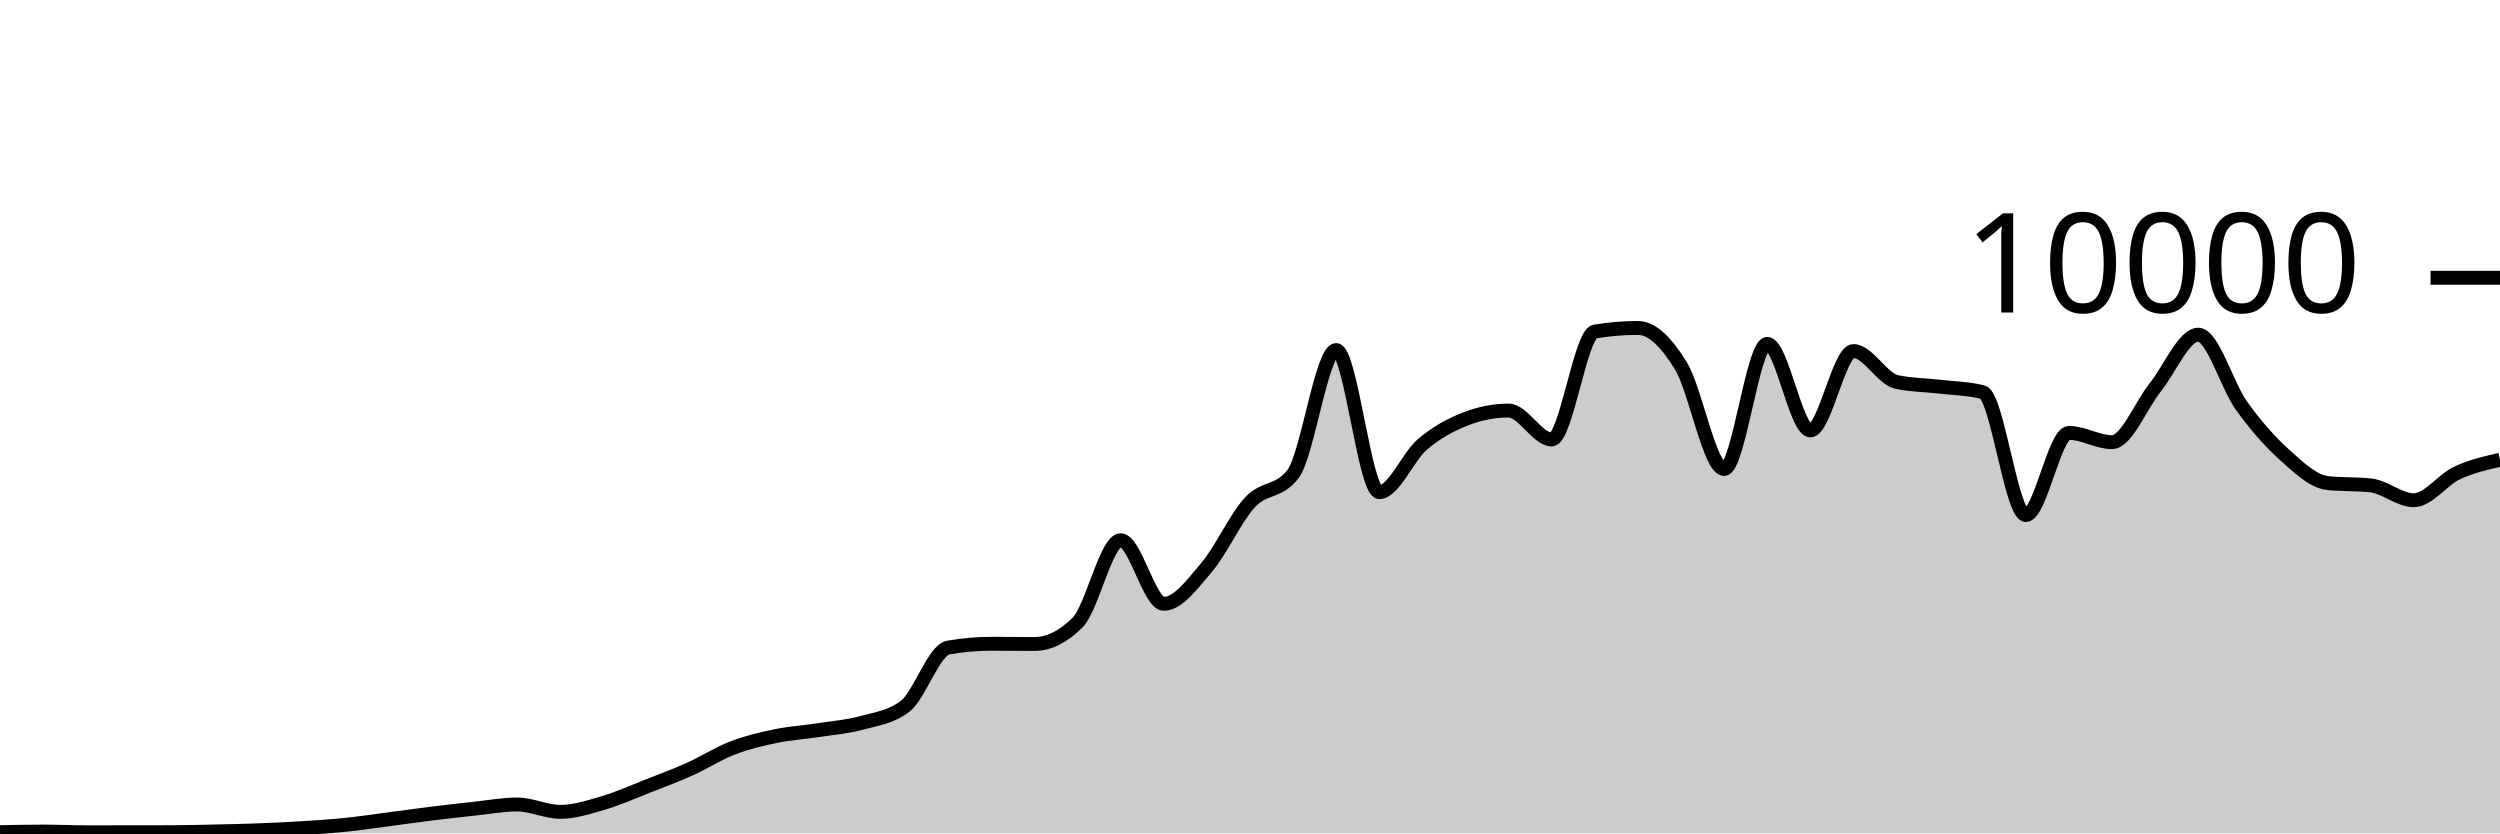
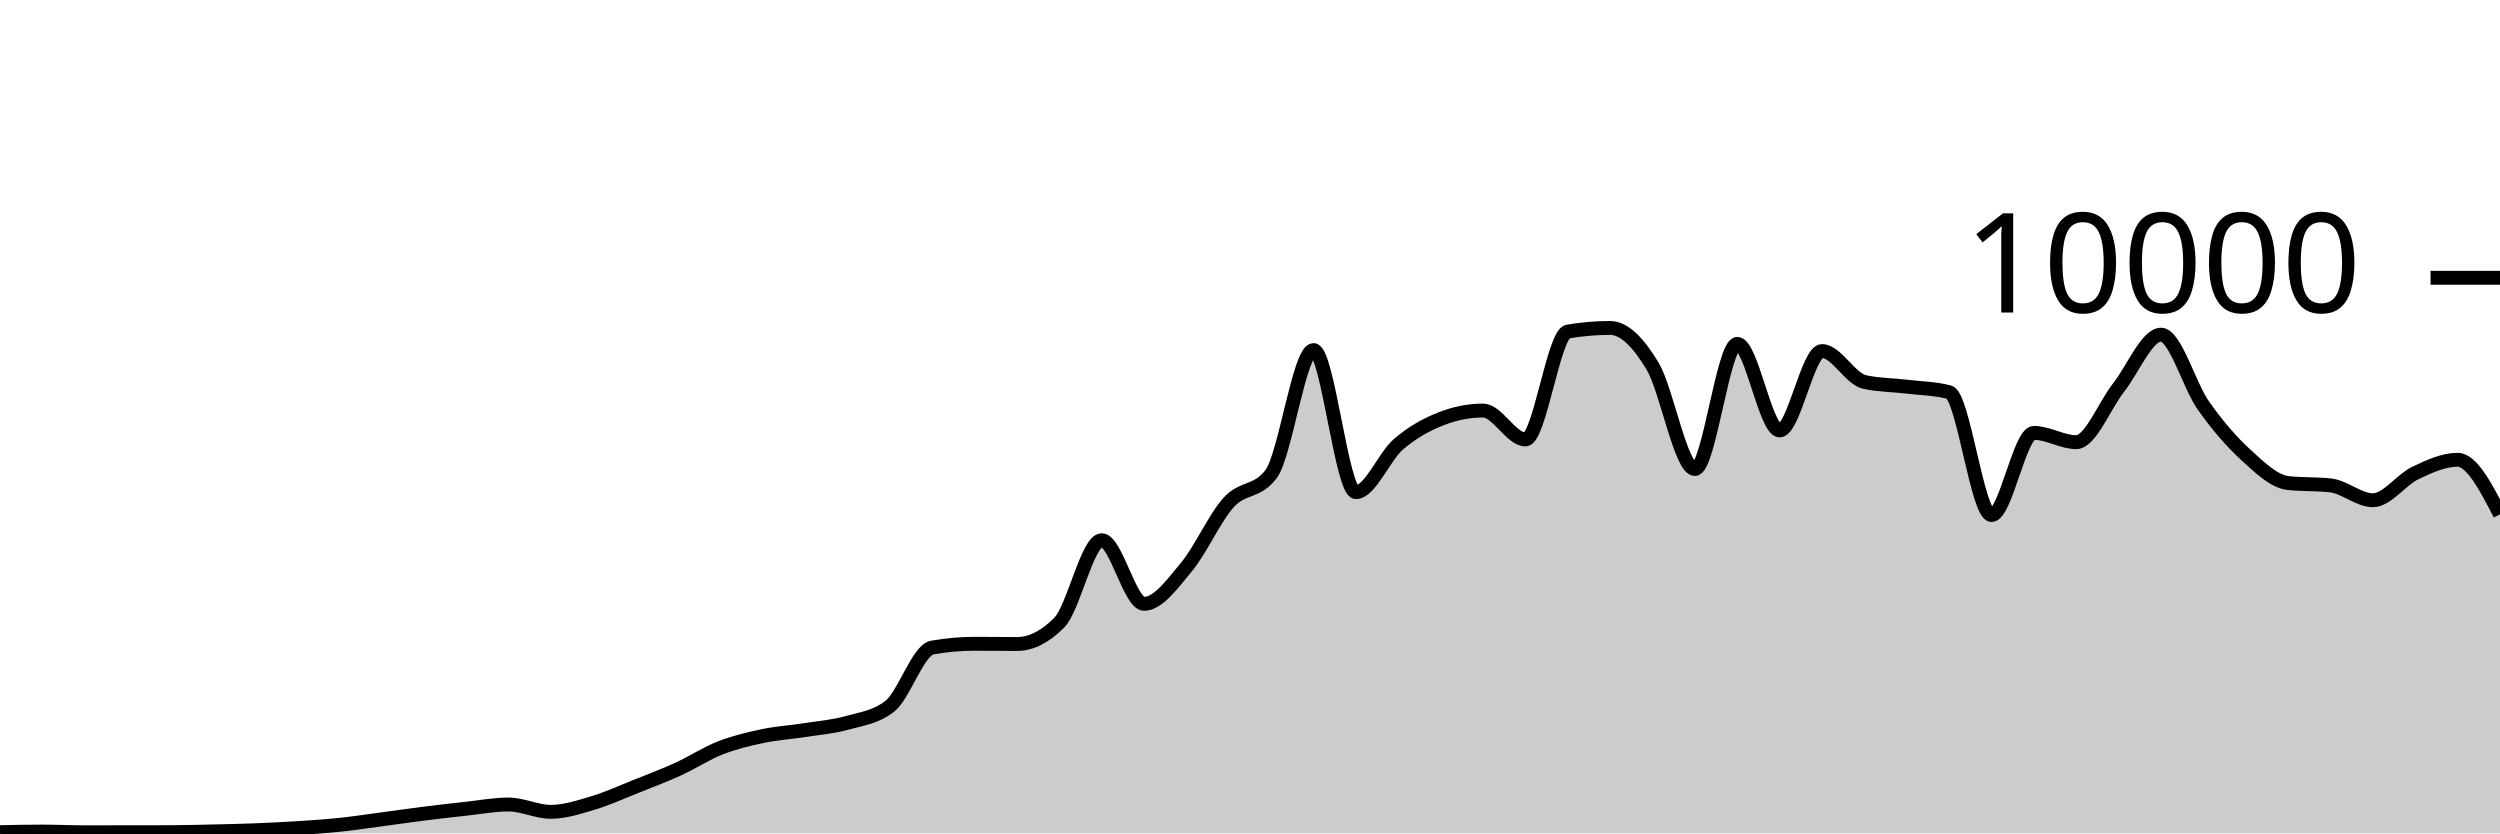
<svg xmlns="http://www.w3.org/2000/svg" viewBox="0 0 180 60">
  <g transform="translate(0,20)">
-     <path class="area" fill="rgba(0, 0, 0, 0.2)" d="M0,39.916C1.034,39.894,2.069,39.872,3.103,39.872C4.138,39.872,5.172,39.924,6.207,39.924C7.241,39.924,8.276,39.921,9.31,39.92C10.345,39.919,11.379,39.919,12.414,39.916C13.448,39.913,14.483,39.887,15.517,39.864C16.552,39.841,17.586,39.819,18.621,39.78C19.655,39.741,20.69,39.693,21.724,39.628C22.759,39.563,23.793,39.497,24.828,39.392C25.862,39.287,26.897,39.131,27.931,38.996C28.966,38.861,30,38.712,31.034,38.584C32.069,38.456,33.103,38.338,34.138,38.228C35.172,38.118,36.207,37.924,37.241,37.924C38.276,37.924,39.31,38.452,40.345,38.452C41.379,38.452,42.414,38.111,43.448,37.808C44.483,37.505,45.517,37.037,46.552,36.632C47.586,36.227,48.621,35.844,49.655,35.38C50.69,34.916,51.724,34.245,52.759,33.848C53.793,33.451,54.828,33.21,55.862,32.996C56.897,32.782,57.931,32.723,58.966,32.564C60,32.405,61.034,32.326,62.069,32.04C63.103,31.754,64.138,31.643,65.172,30.848C66.207,30.053,67.241,26.805,68.276,26.624C69.31,26.443,70.345,26.352,71.379,26.352C72.414,26.352,73.448,26.368,74.483,26.368C75.517,26.368,76.552,25.853,77.586,24.824C78.621,23.795,79.655,18.896,80.69,18.896C81.724,18.896,82.759,23.476,83.793,23.476C84.828,23.476,85.862,22.043,86.897,20.824C87.931,19.605,88.966,17.281,90,16.164C91.034,15.047,92.069,15.484,93.103,14.124C94.138,12.764,95.172,5.204,96.207,5.204C97.241,5.204,98.276,15.436,99.31,15.436C100.345,15.436,101.379,12.875,102.414,11.996C103.448,11.117,104.483,10.567,105.517,10.164C106.552,9.761,107.586,9.56,108.621,9.56C109.655,9.56,110.69,11.64,111.724,11.64C112.759,11.64,113.793,4.045,114.828,3.872C115.862,3.699,116.897,3.612,117.931,3.612C118.966,3.612,120,4.663,121.034,6.356C122.069,8.049,123.103,13.768,124.138,13.768C125.172,13.768,126.207,4.76,127.241,4.76C128.276,4.76,129.31,10.992,130.345,10.992C131.379,10.992,132.414,5.276,133.448,5.276C134.483,5.276,135.517,7.273,136.552,7.5C137.586,7.727,138.621,7.717,139.655,7.84C140.69,7.963,141.724,7.972,142.759,8.236C143.793,8.5,144.828,17.084,145.862,17.084C146.897,17.084,147.931,11.168,148.966,11.168C150,11.168,151.034,11.836,152.069,11.836C153.103,11.836,154.138,9.19,155.172,7.9C156.207,6.61,157.241,4.096,158.276,4.096C159.31,4.096,160.345,7.759,161.379,9.2C162.414,10.641,163.448,11.814,164.483,12.744C165.517,13.674,166.552,14.668,167.586,14.78C168.621,14.892,169.655,14.836,170.69,14.948C171.724,15.06,172.759,16.016,173.793,16.016C174.828,16.016,175.862,14.545,176.897,14.06C177.931,13.575,178.966,13.339,180,13.104L180,40C178.966,40,177.931,40,176.897,40C175.862,40,174.828,40,173.793,40C172.759,40,171.724,40,170.69,40C169.655,40,168.621,40,167.586,40C166.552,40,165.517,40,164.483,40C163.448,40,162.414,40,161.379,40C160.345,40,159.31,40,158.276,40C157.241,40,156.207,40,155.172,40C154.138,40,153.103,40,152.069,40C151.034,40,150,40,148.966,40C147.931,40,146.897,40,145.862,40C144.828,40,143.793,40,142.759,40C141.724,40,140.69,40,139.655,40C138.621,40,137.586,40,136.552,40C135.517,40,134.483,40,133.448,40C132.414,40,131.379,40,130.345,40C129.31,40,128.276,40,127.241,40C126.207,40,125.172,40,124.138,40C123.103,40,122.069,40,121.034,40C120,40,118.966,40,117.931,40C116.897,40,115.862,40,114.828,40C113.793,40,112.759,40,111.724,40C110.69,40,109.655,40,108.621,40C107.586,40,106.552,40,105.517,40C104.483,40,103.448,40,102.414,40C101.379,40,100.345,40,99.31,40C98.276,40,97.241,40,96.207,40C95.172,40,94.138,40,93.103,40C92.069,40,91.034,40,90,40C88.966,40,87.931,40,86.897,40C85.862,40,84.828,40,83.793,40C82.759,40,81.724,40,80.69,40C79.655,40,78.621,40,77.586,40C76.552,40,75.517,40,74.483,40C73.448,40,72.414,40,71.379,40C70.345,40,69.31,40,68.276,40C67.241,40,66.207,40,65.172,40C64.138,40,63.103,40,62.069,40C61.034,40,60,40,58.966,40C57.931,40,56.897,40,55.862,40C54.828,40,53.793,40,52.759,40C51.724,40,50.69,40,49.655,40C48.621,40,47.586,40,46.552,40C45.517,40,44.483,40,43.448,40C42.414,40,41.379,40,40.345,40C39.31,40,38.276,40,37.241,40C36.207,40,35.172,40,34.138,40C33.103,40,32.069,40,31.034,40C30,40,28.966,40,27.931,40C26.897,40,25.862,40,24.828,40C23.793,40,22.759,40,21.724,40C20.69,40,19.655,40,18.621,40C17.586,40,16.552,40,15.517,40C14.483,40,13.448,40,12.414,40C11.379,40,10.345,40,9.31,40C8.276,40,7.241,40,6.207,40C5.172,40,4.138,40,3.103,40C2.069,40,1.034,40,0,40Z" />
-     <path class="line" stroke="black" fill="none" d="M0,39.916C1.034,39.894,2.069,39.872,3.103,39.872C4.138,39.872,5.172,39.924,6.207,39.924C7.241,39.924,8.276,39.921,9.31,39.92C10.345,39.919,11.379,39.919,12.414,39.916C13.448,39.913,14.483,39.887,15.517,39.864C16.552,39.841,17.586,39.819,18.621,39.78C19.655,39.741,20.69,39.693,21.724,39.628C22.759,39.563,23.793,39.497,24.828,39.392C25.862,39.287,26.897,39.131,27.931,38.996C28.966,38.861,30,38.712,31.034,38.584C32.069,38.456,33.103,38.338,34.138,38.228C35.172,38.118,36.207,37.924,37.241,37.924C38.276,37.924,39.31,38.452,40.345,38.452C41.379,38.452,42.414,38.111,43.448,37.808C44.483,37.505,45.517,37.037,46.552,36.632C47.586,36.227,48.621,35.844,49.655,35.38C50.69,34.916,51.724,34.245,52.759,33.848C53.793,33.451,54.828,33.21,55.862,32.996C56.897,32.782,57.931,32.723,58.966,32.564C60,32.405,61.034,32.326,62.069,32.04C63.103,31.754,64.138,31.643,65.172,30.848C66.207,30.053,67.241,26.805,68.276,26.624C69.31,26.443,70.345,26.352,71.379,26.352C72.414,26.352,73.448,26.368,74.483,26.368C75.517,26.368,76.552,25.853,77.586,24.824C78.621,23.795,79.655,18.896,80.69,18.896C81.724,18.896,82.759,23.476,83.793,23.476C84.828,23.476,85.862,22.043,86.897,20.824C87.931,19.605,88.966,17.281,90,16.164C91.034,15.047,92.069,15.484,93.103,14.124C94.138,12.764,95.172,5.204,96.207,5.204C97.241,5.204,98.276,15.436,99.31,15.436C100.345,15.436,101.379,12.875,102.414,11.996C103.448,11.117,104.483,10.567,105.517,10.164C106.552,9.761,107.586,9.56,108.621,9.56C109.655,9.56,110.69,11.64,111.724,11.64C112.759,11.64,113.793,4.045,114.828,3.872C115.862,3.699,116.897,3.612,117.931,3.612C118.966,3.612,120,4.663,121.034,6.356C122.069,8.049,123.103,13.768,124.138,13.768C125.172,13.768,126.207,4.76,127.241,4.76C128.276,4.76,129.31,10.992,130.345,10.992C131.379,10.992,132.414,5.276,133.448,5.276C134.483,5.276,135.517,7.273,136.552,7.5C137.586,7.727,138.621,7.717,139.655,7.84C140.69,7.963,141.724,7.972,142.759,8.236C143.793,8.5,144.828,17.084,145.862,17.084C146.897,17.084,147.931,11.168,148.966,11.168C150,11.168,151.034,11.836,152.069,11.836C153.103,11.836,154.138,9.19,155.172,7.9C156.207,6.61,157.241,4.096,158.276,4.096C159.31,4.096,160.345,7.759,161.379,9.2C162.414,10.641,163.448,11.814,164.483,12.744C165.517,13.674,166.552,14.668,167.586,14.78C168.621,14.892,169.655,14.836,170.69,14.948C171.724,15.06,172.759,16.016,173.793,16.016C174.828,16.016,175.862,14.545,176.897,14.06C177.931,13.575,178.966,13.339,180,13.104" />
+     <path class="area" fill="rgba(0, 0, 0, 0.2)" d="M0,39.916C1.017,39.894,2.034,39.872,3.051,39.872C4.068,39.872,5.085,39.924,6.102,39.924C7.119,39.924,8.136,39.921,9.153,39.92C10.169,39.919,11.186,39.919,12.203,39.916C13.22,39.913,14.237,39.887,15.254,39.864C16.271,39.841,17.288,39.819,18.305,39.78C19.322,39.741,20.339,39.693,21.356,39.628C22.373,39.563,23.39,39.497,24.407,39.392C25.424,39.287,26.441,39.131,27.458,38.996C28.475,38.861,29.492,38.712,30.508,38.584C31.525,38.456,32.542,38.338,33.559,38.228C34.576,38.118,35.593,37.924,36.61,37.924C37.627,37.924,38.644,38.452,39.661,38.452C40.678,38.452,41.695,38.111,42.712,37.808C43.729,37.505,44.746,37.037,45.763,36.632C46.78,36.227,47.797,35.844,48.814,35.38C49.831,34.916,50.847,34.245,51.864,33.848C52.881,33.451,53.898,33.21,54.915,32.996C55.932,32.782,56.949,32.723,57.966,32.564C58.983,32.405,60,32.326,61.017,32.04C62.034,31.754,63.051,31.643,64.068,30.848C65.085,30.053,66.102,26.805,67.119,26.624C68.136,26.443,69.153,26.352,70.169,26.352C71.186,26.352,72.203,26.368,73.22,26.368C74.237,26.368,75.254,25.853,76.271,24.824C77.288,23.795,78.305,18.896,79.322,18.896C80.339,18.896,81.356,23.476,82.373,23.476C83.39,23.476,84.407,22.043,85.424,20.824C86.441,19.605,87.458,17.281,88.475,16.164C89.492,15.047,90.508,15.484,91.525,14.124C92.542,12.764,93.559,5.204,94.576,5.204C95.593,5.204,96.61,15.436,97.627,15.436C98.644,15.436,99.661,12.875,100.678,11.996C101.695,11.117,102.712,10.567,103.729,10.164C104.746,9.761,105.763,9.56,106.78,9.56C107.797,9.56,108.814,11.64,109.831,11.64C110.847,11.64,111.864,4.045,112.881,3.872C113.898,3.699,114.915,3.612,115.932,3.612C116.949,3.612,117.966,4.663,118.983,6.356C120,8.049,121.017,13.768,122.034,13.768C123.051,13.768,124.068,4.76,125.085,4.76C126.102,4.76,127.119,10.992,128.136,10.992C129.153,10.992,130.169,5.276,131.186,5.276C132.203,5.276,133.22,7.273,134.237,7.5C135.254,7.727,136.271,7.717,137.288,7.84C138.305,7.963,139.322,7.972,140.339,8.236C141.356,8.5,142.373,17.084,143.39,17.084C144.407,17.084,145.424,11.168,146.441,11.168C147.458,11.168,148.475,11.836,149.492,11.836C150.508,11.836,151.525,9.19,152.542,7.9C153.559,6.61,154.576,4.096,155.593,4.096C156.61,4.096,157.627,7.759,158.644,9.2C159.661,10.641,160.678,11.814,161.695,12.744C162.712,13.674,163.729,14.668,164.746,14.78C165.763,14.892,166.78,14.836,167.797,14.948C168.814,15.06,169.831,16.016,170.847,16.016C171.864,16.016,172.881,14.545,173.898,14.06C174.915,13.575,175.932,13.104,176.949,13.104C177.966,13.104,178.983,15.068,180,17.032L180,40C178.983,40,177.966,40,176.949,40C175.932,40,174.915,40,173.898,40C172.881,40,171.864,40,170.847,40C169.831,40,168.814,40,167.797,40C166.78,40,165.763,40,164.746,40C163.729,40,162.712,40,161.695,40C160.678,40,159.661,40,158.644,40C157.627,40,156.61,40,155.593,40C154.576,40,153.559,40,152.542,40C151.525,40,150.508,40,149.492,40C148.475,40,147.458,40,146.441,40C145.424,40,144.407,40,143.39,40C142.373,40,141.356,40,140.339,40C139.322,40,138.305,40,137.288,40C136.271,40,135.254,40,134.237,40C133.22,40,132.203,40,131.186,40C130.169,40,129.153,40,128.136,40C127.119,40,126.102,40,125.085,40C124.068,40,123.051,40,122.034,40C121.017,40,120,40,118.983,40C117.966,40,116.949,40,115.932,40C114.915,40,113.898,40,112.881,40C111.864,40,110.847,40,109.831,40C108.814,40,107.797,40,106.78,40C105.763,40,104.746,40,103.729,40C102.712,40,101.695,40,100.678,40C99.661,40,98.644,40,97.627,40C96.61,40,95.593,40,94.576,40C93.559,40,92.542,40,91.525,40C90.508,40,89.492,40,88.475,40C87.458,40,86.441,40,85.424,40C84.407,40,83.39,40,82.373,40C81.356,40,80.339,40,79.322,40C78.305,40,77.288,40,76.271,40C75.254,40,74.237,40,73.22,40C72.203,40,71.186,40,70.169,40C69.153,40,68.136,40,67.119,40C66.102,40,65.085,40,64.068,40C63.051,40,62.034,40,61.017,40C60,40,58.983,40,57.966,40C56.949,40,55.932,40,54.915,40C53.898,40,52.881,40,51.864,40C50.847,40,49.831,40,48.814,40C47.797,40,46.78,40,45.763,40C44.746,40,43.729,40,42.712,40C41.695,40,40.678,40,39.661,40C38.644,40,37.627,40,36.61,40C35.593,40,34.576,40,33.559,40C32.542,40,31.525,40,30.508,40C29.492,40,28.475,40,27.458,40C26.441,40,25.424,40,24.407,40C23.39,40,22.373,40,21.356,40C20.339,40,19.322,40,18.305,40C17.288,40,16.271,40,15.254,40C14.237,40,13.22,40,12.203,40C11.186,40,10.169,40,9.153,40C8.136,40,7.119,40,6.102,40C5.085,40,4.068,40,3.051,40C2.034,40,1.017,40,0,40Z" />
+     <path class="line" stroke="black" fill="none" d="M0,39.916C1.017,39.894,2.034,39.872,3.051,39.872C4.068,39.872,5.085,39.924,6.102,39.924C7.119,39.924,8.136,39.921,9.153,39.92C10.169,39.919,11.186,39.919,12.203,39.916C13.22,39.913,14.237,39.887,15.254,39.864C16.271,39.841,17.288,39.819,18.305,39.78C19.322,39.741,20.339,39.693,21.356,39.628C22.373,39.563,23.39,39.497,24.407,39.392C25.424,39.287,26.441,39.131,27.458,38.996C28.475,38.861,29.492,38.712,30.508,38.584C31.525,38.456,32.542,38.338,33.559,38.228C34.576,38.118,35.593,37.924,36.61,37.924C37.627,37.924,38.644,38.452,39.661,38.452C40.678,38.452,41.695,38.111,42.712,37.808C43.729,37.505,44.746,37.037,45.763,36.632C46.78,36.227,47.797,35.844,48.814,35.38C49.831,34.916,50.847,34.245,51.864,33.848C52.881,33.451,53.898,33.21,54.915,32.996C55.932,32.782,56.949,32.723,57.966,32.564C58.983,32.405,60,32.326,61.017,32.04C62.034,31.754,63.051,31.643,64.068,30.848C65.085,30.053,66.102,26.805,67.119,26.624C68.136,26.443,69.153,26.352,70.169,26.352C71.186,26.352,72.203,26.368,73.22,26.368C74.237,26.368,75.254,25.853,76.271,24.824C77.288,23.795,78.305,18.896,79.322,18.896C80.339,18.896,81.356,23.476,82.373,23.476C83.39,23.476,84.407,22.043,85.424,20.824C86.441,19.605,87.458,17.281,88.475,16.164C89.492,15.047,90.508,15.484,91.525,14.124C92.542,12.764,93.559,5.204,94.576,5.204C95.593,5.204,96.61,15.436,97.627,15.436C98.644,15.436,99.661,12.875,100.678,11.996C101.695,11.117,102.712,10.567,103.729,10.164C104.746,9.761,105.763,9.56,106.78,9.56C107.797,9.56,108.814,11.64,109.831,11.64C110.847,11.64,111.864,4.045,112.881,3.872C113.898,3.699,114.915,3.612,115.932,3.612C116.949,3.612,117.966,4.663,118.983,6.356C120,8.049,121.017,13.768,122.034,13.768C123.051,13.768,124.068,4.76,125.085,4.76C126.102,4.76,127.119,10.992,128.136,10.992C129.153,10.992,130.169,5.276,131.186,5.276C132.203,5.276,133.22,7.273,134.237,7.5C135.254,7.727,136.271,7.717,137.288,7.84C138.305,7.963,139.322,7.972,140.339,8.236C141.356,8.5,142.373,17.084,143.39,17.084C144.407,17.084,145.424,11.168,146.441,11.168C147.458,11.168,148.475,11.836,149.492,11.836C150.508,11.836,151.525,9.19,152.542,7.9C153.559,6.61,154.576,4.096,155.593,4.096C156.61,4.096,157.627,7.759,158.644,9.2C159.661,10.641,160.678,11.814,161.695,12.744C162.712,13.674,163.729,14.668,164.746,14.78C165.763,14.892,166.78,14.836,167.797,14.948C168.814,15.06,169.831,16.016,170.847,16.016C171.864,16.016,172.881,14.545,173.898,14.06C174.915,13.575,175.932,13.104,176.949,13.104C177.966,13.104,178.983,15.068,180,17.032" />
    <path class="axis-ceiling" stroke-width="1" stroke="black" fill="none" d="M175,0L180,0" />
    <text class="axis-ceiling-label" font-family="sans-serif" text-anchor="end" font-size="10px" x="170" y="2.5">10000</text>
  </g>
</svg>
